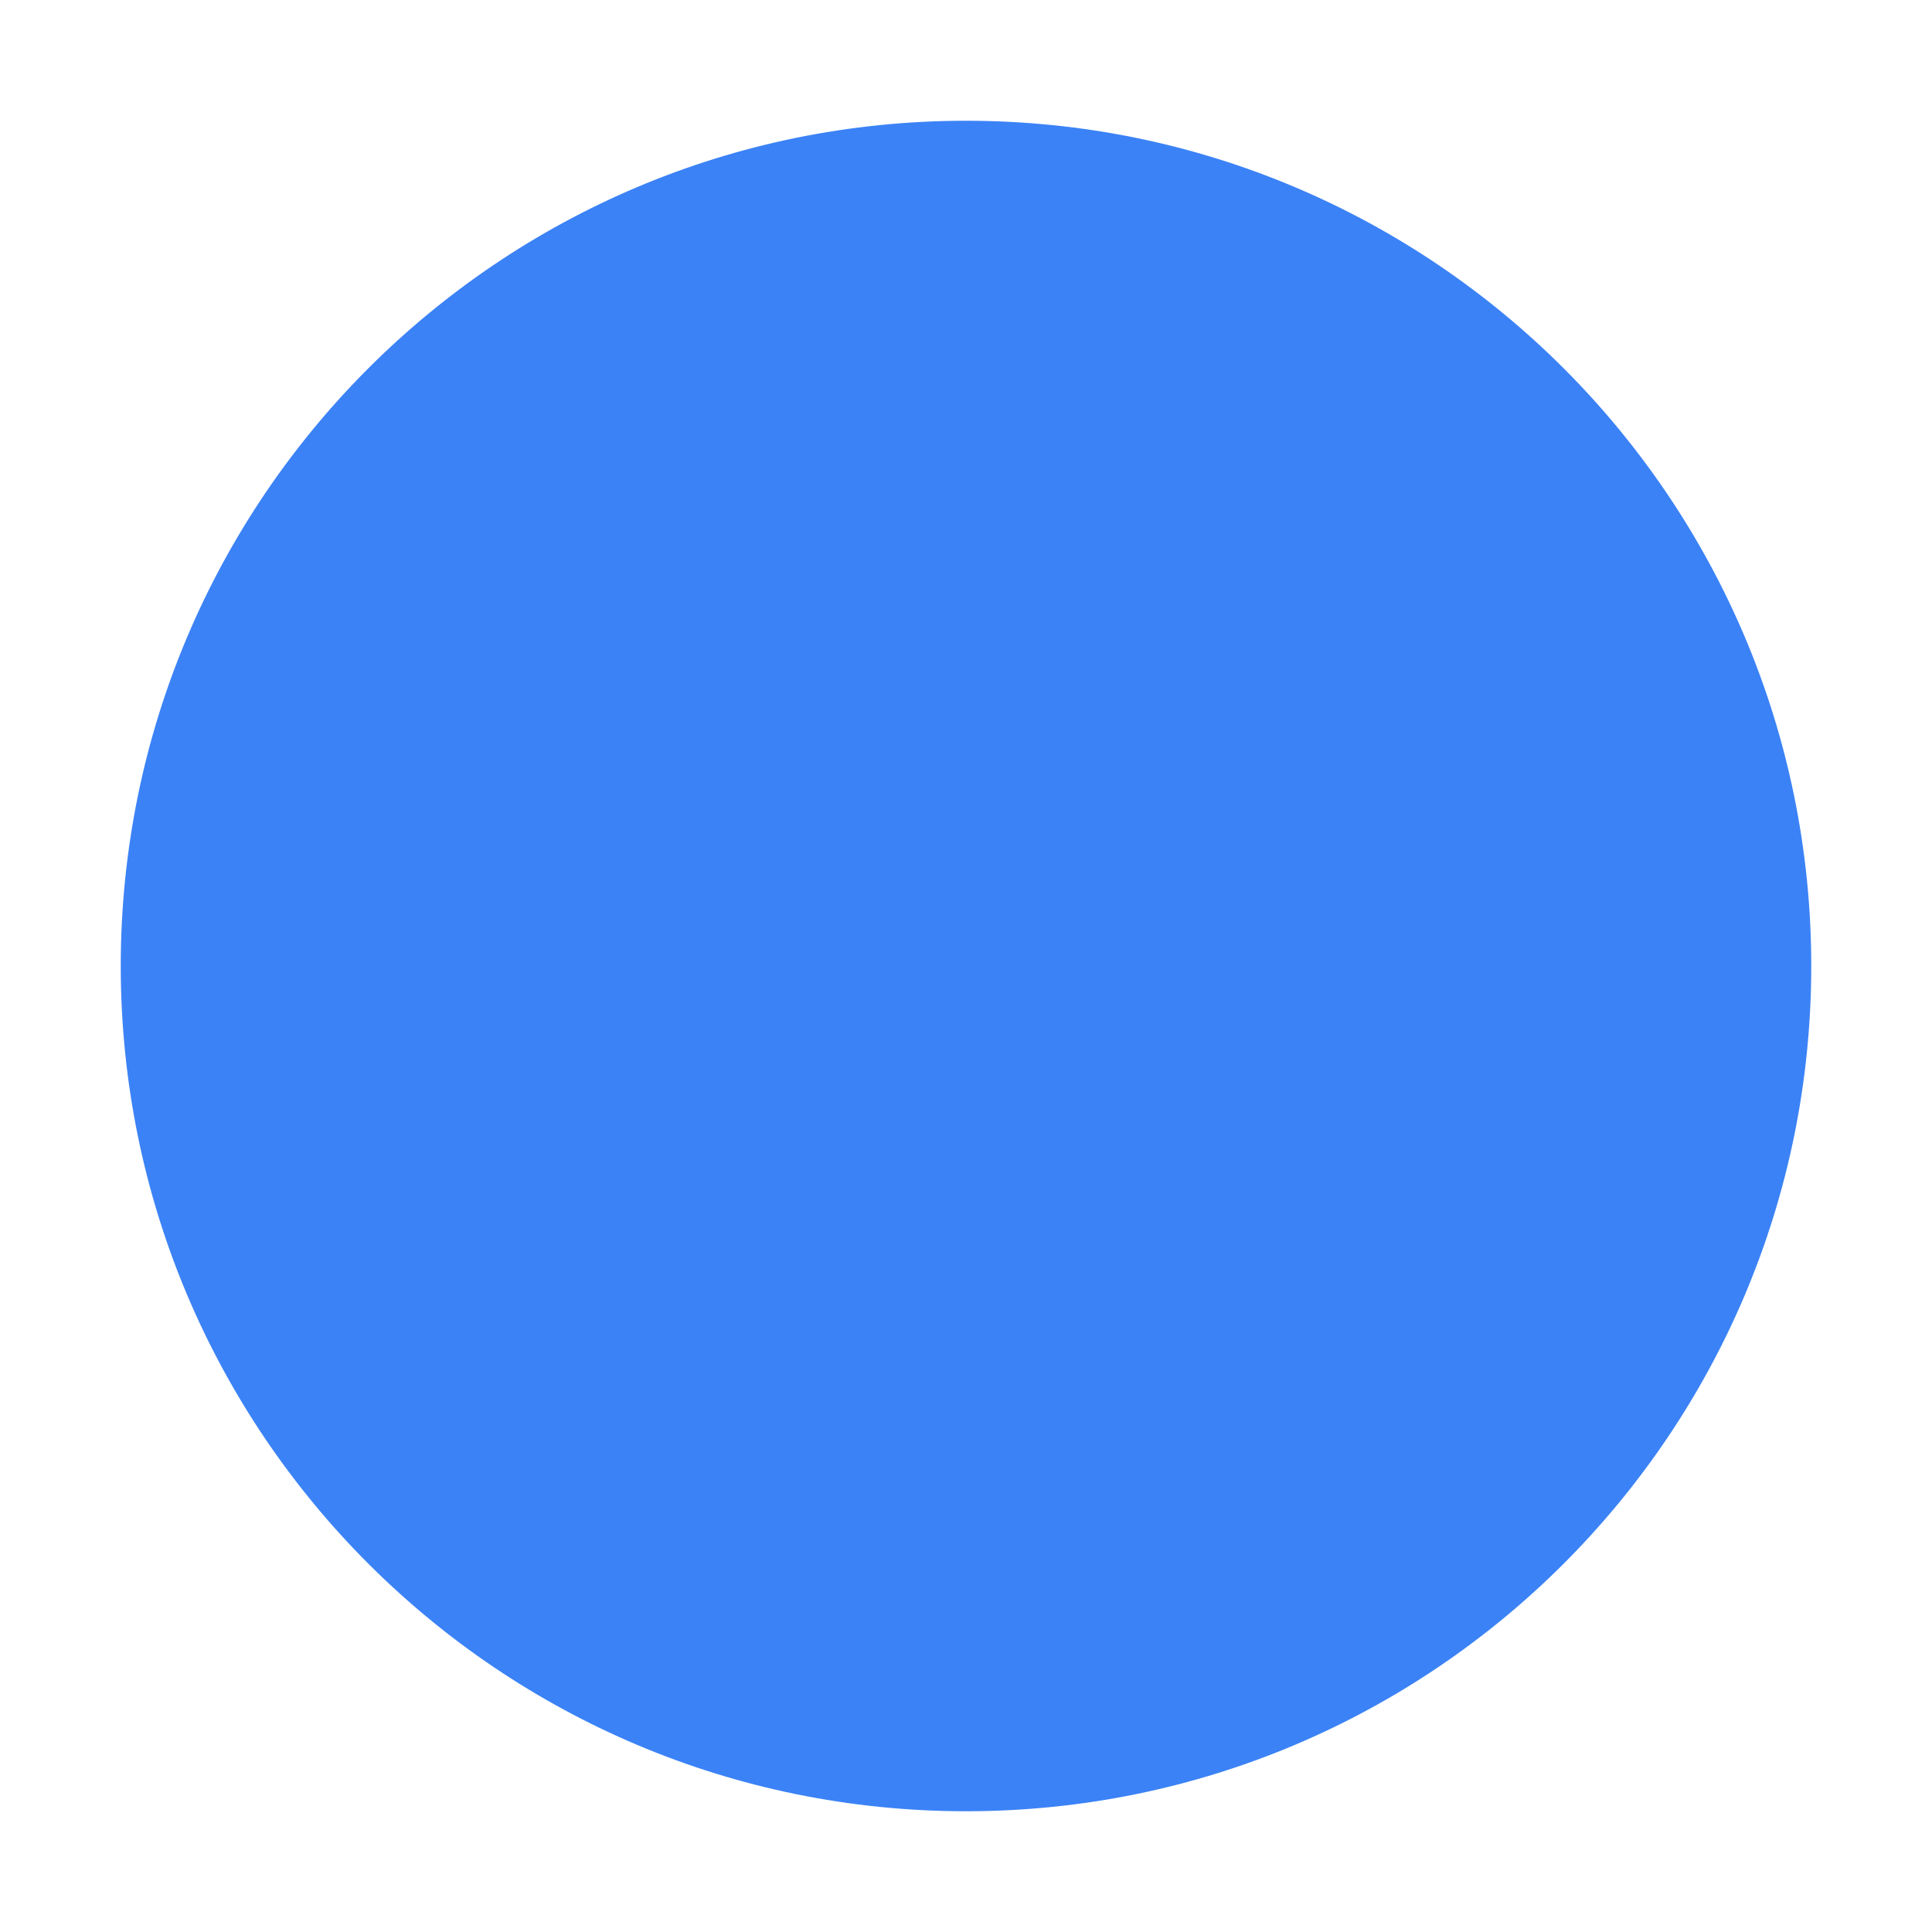
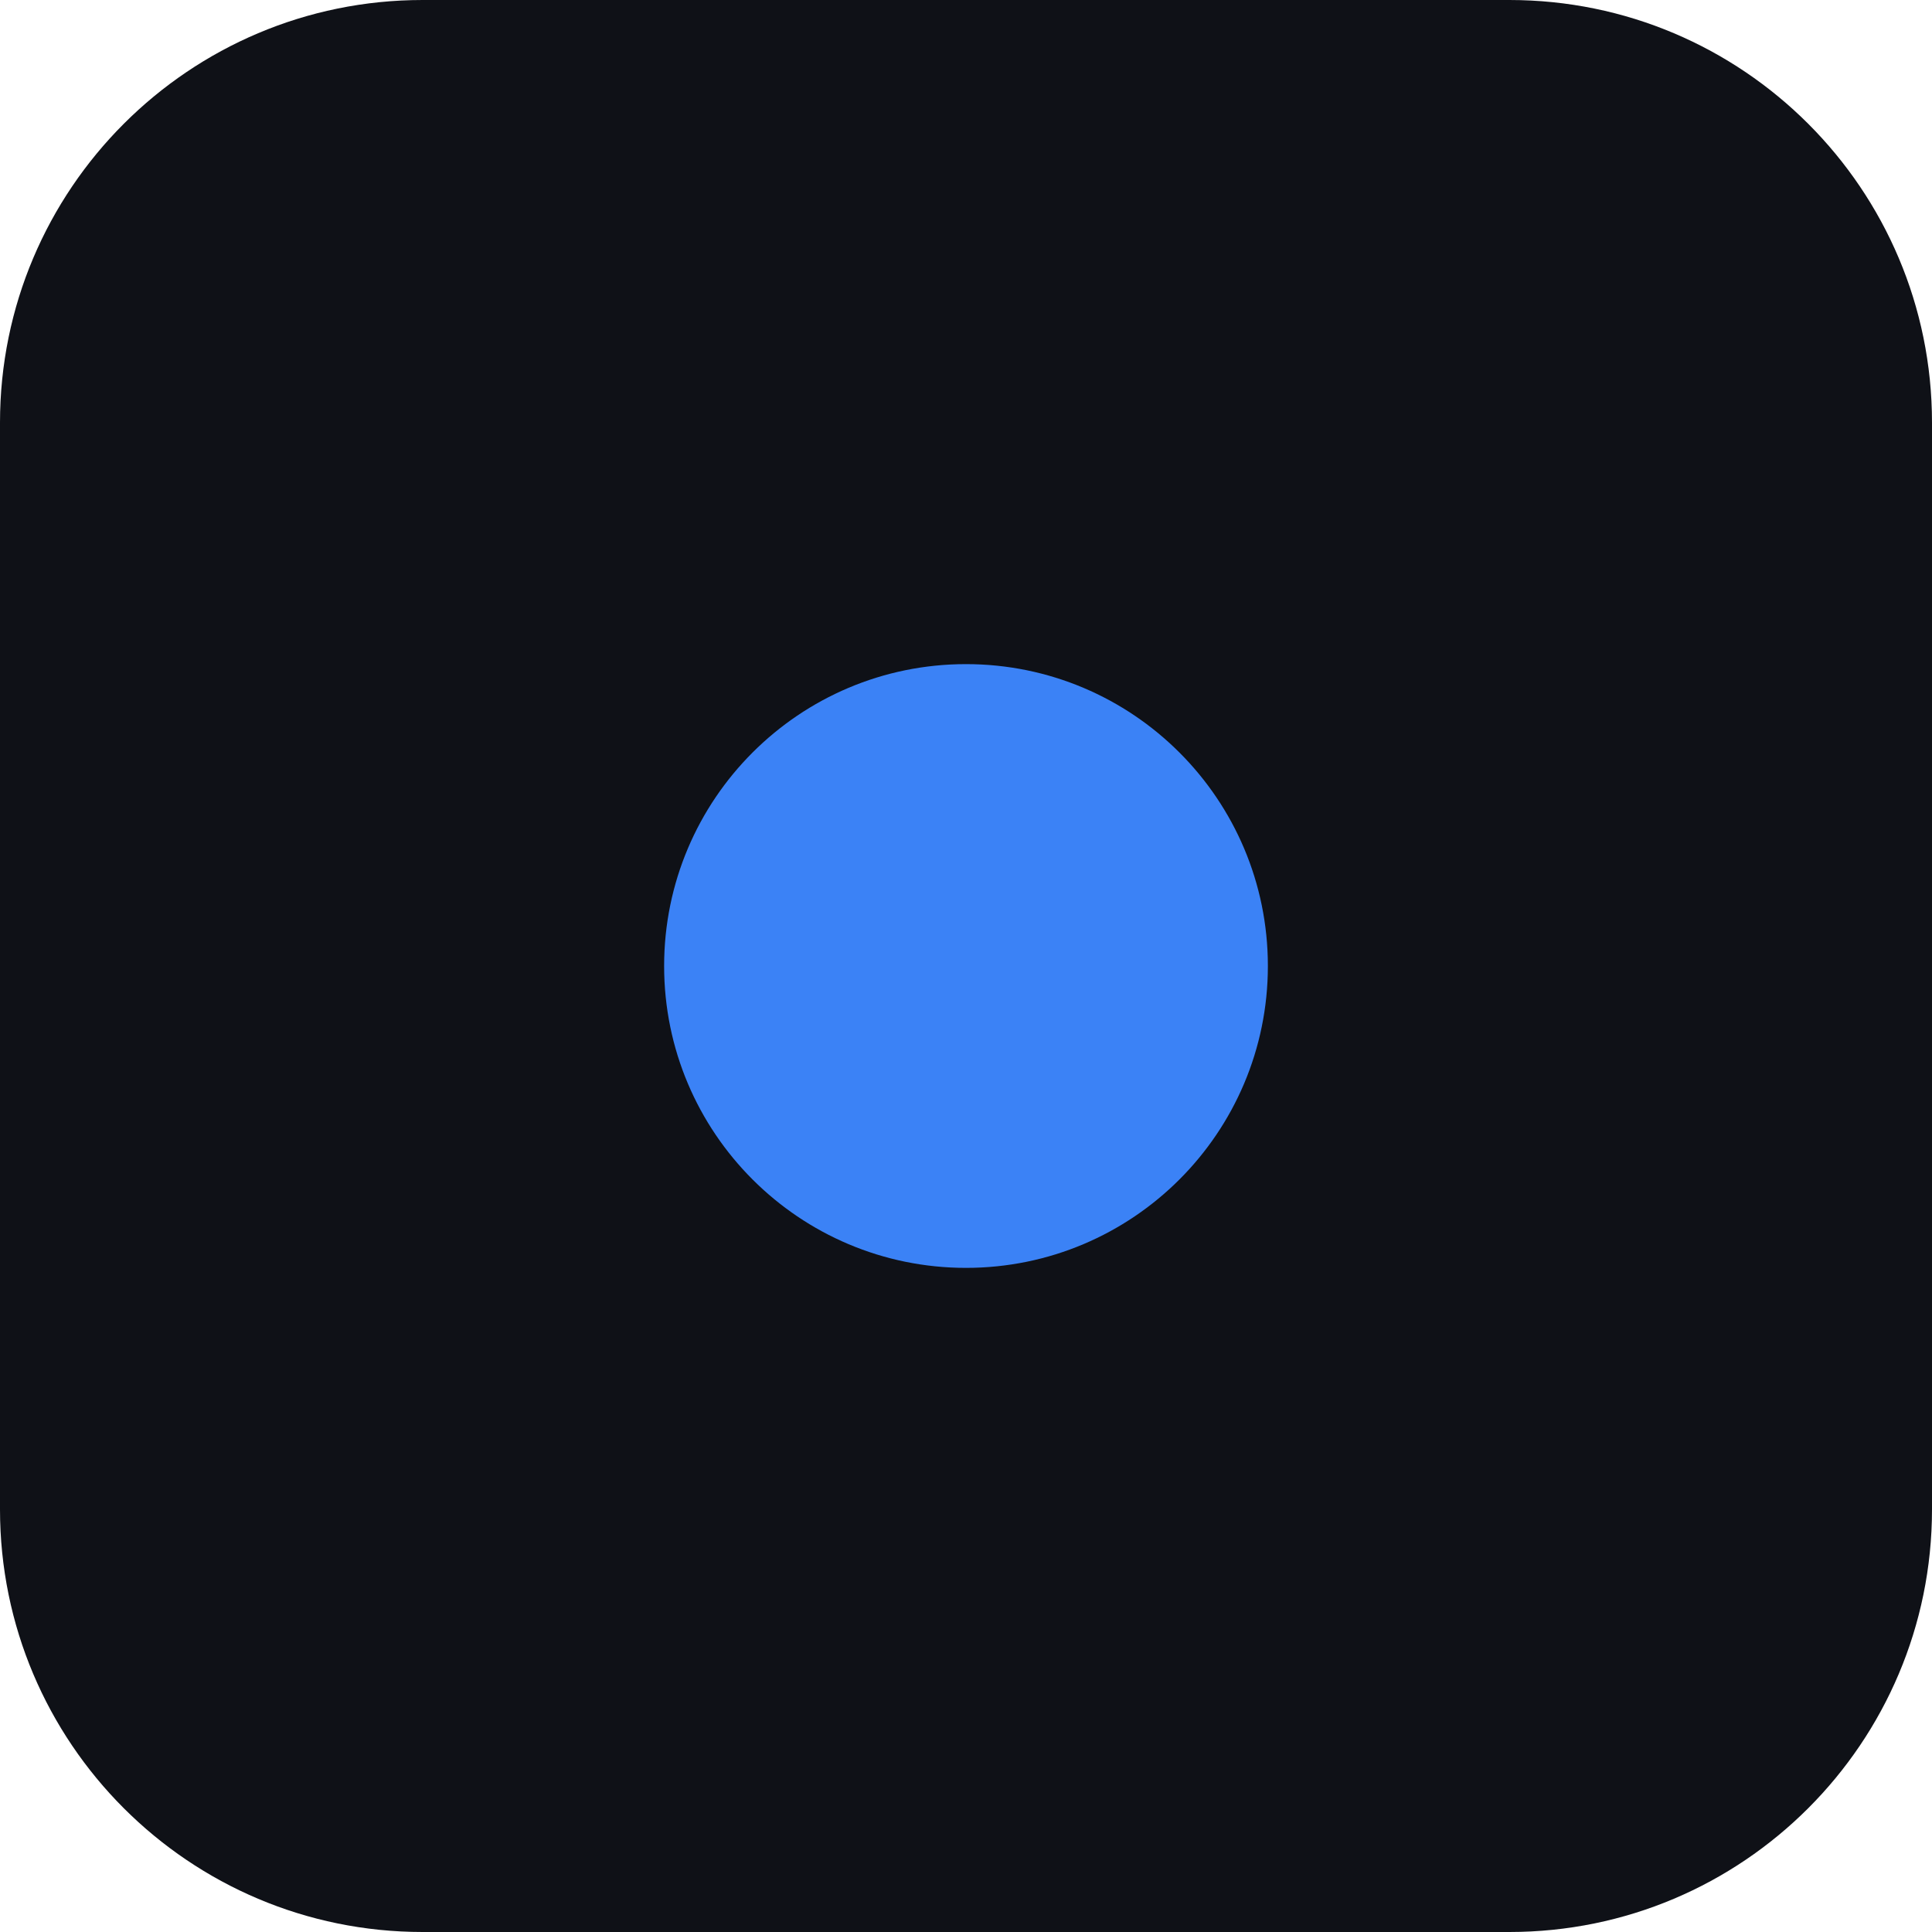
<svg xmlns="http://www.w3.org/2000/svg" viewBox="0 0 64 64">
-   <circle cx="32" cy="32" r="28" fill="#3b82f6" />
+   <rect width="64" height="64" rx="14" fill="#0f1117" />
+   <circle cx="32" cy="32" r="10" fill="#3b82f6" />
</svg>
